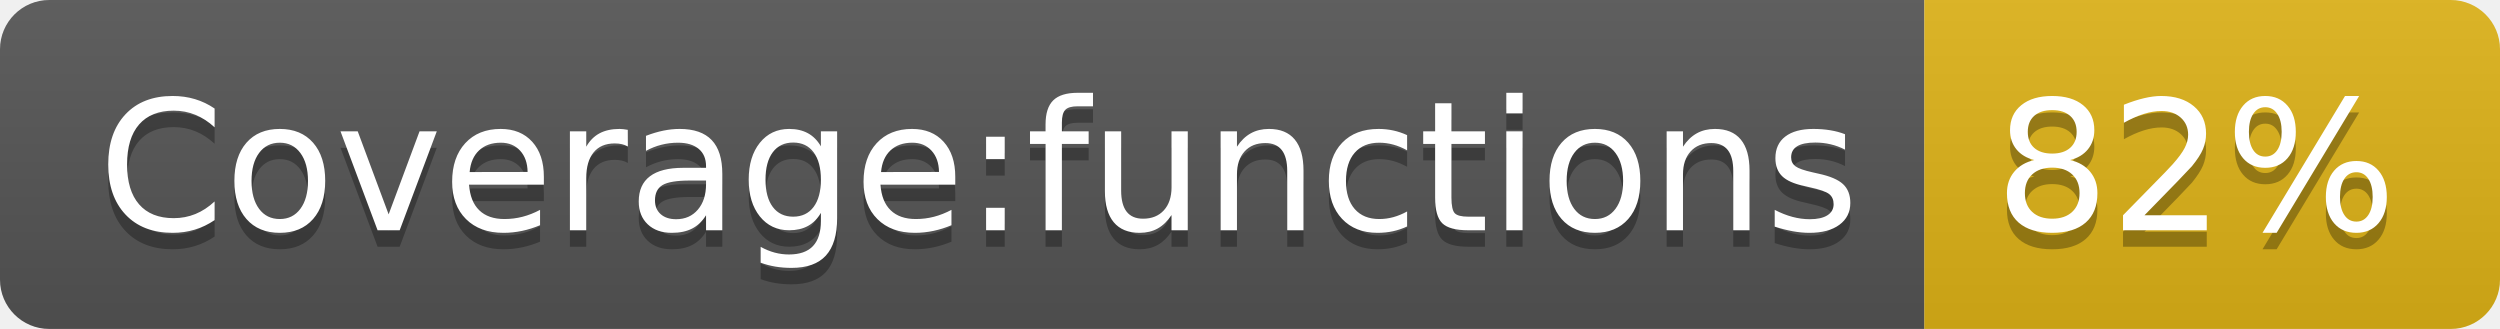
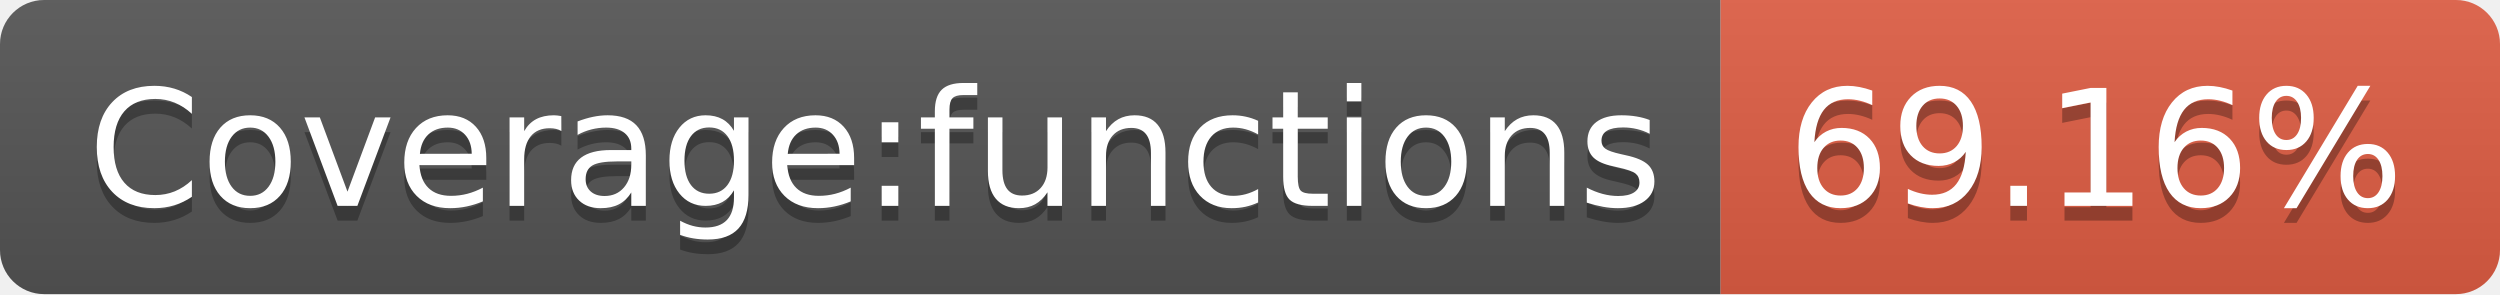
- <svg xmlns="http://www.w3.org/2000/svg" width="152" height="20" role="img" aria-label="Coverage:functions: 82%">
+ <svg xmlns="http://www.w3.org/2000/svg" width="170" height="20" role="img" aria-label="Coverage:functions: 69.16%">
  <linearGradient id="s" x2="0" y2="100%">
    <stop offset="0" stop-color="#bbb" stop-opacity=".1" />
    <stop offset="1" stop-opacity=".1" />
  </linearGradient>
  <clipPath id="r">
-     <rect width="152" height="20" rx="3" fill="#fff" />
+     <rect width="170" height="20" rx="3" fill="#fff" />
  </clipPath>
  <g clip-path="url(#r)">
    <rect width="117" height="20" fill="#555" />
-     <rect x="117" width="35" height="20" fill="#dfb317" />
-     <rect width="152" height="20" fill="url(#s)" />
+     <rect x="117" width="53" height="20" fill="#e05d44" />
+     <rect width="170" height="20" fill="url(#s)" />
  </g>
  <g fill="#fff" text-anchor="middle" font-family="Verdana,Geneva,DejaVu Sans,sans-serif" text-rendering="geometricPrecision" font-size="110">
    <text aria-hidden="true" x="595" y="150" fill="#010101" fill-opacity=".3" transform="scale(.1)" textLength="1070">Coverage:functions</text>
    <text x="595" y="140" transform="scale(.1)" fill="#fff" textLength="1070">Coverage:functions</text>
-     <text aria-hidden="true" x="1335" y="150" fill="#010101" fill-opacity=".3" transform="scale(.1)" textLength="250">82%</text>
-     <text x="1335" y="140" transform="scale(.1)" fill="#fff" textLength="250">82%</text>
+     <text aria-hidden="true" x="1425" y="150" fill="#010101" fill-opacity=".3" transform="scale(.1)" textLength="430">69.16%</text>
+     <text x="1425" y="140" transform="scale(.1)" fill="#fff" textLength="430">69.16%</text>
  </g>
</svg>
